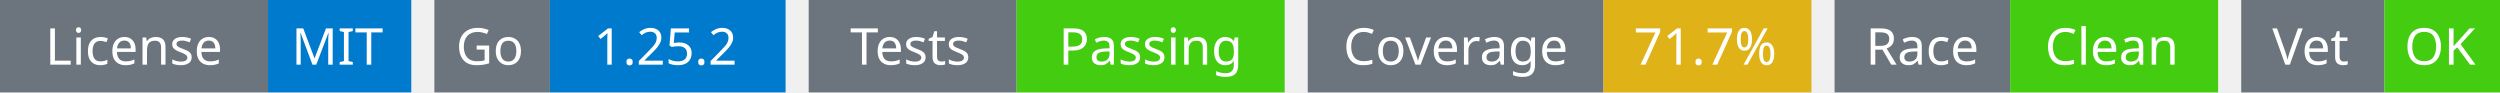
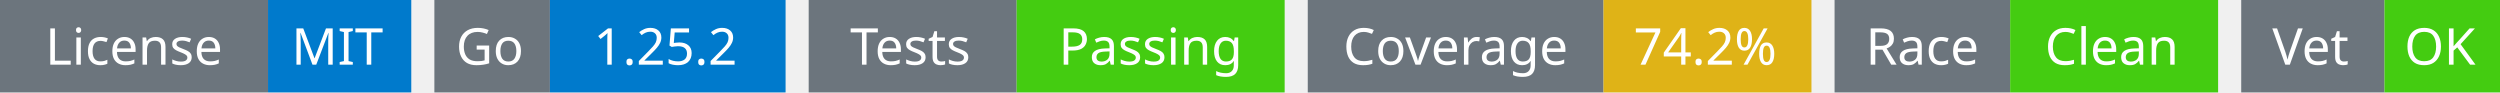
<svg xmlns="http://www.w3.org/2000/svg" width="541" height="20" viewBox="0 0 541 20">
  <g transform="translate(0, 0)">
    <rect x="0" y="0" width="58" height="20" fill="#6c757d" />
    <rect x="58" y="0" width="31" height="20" fill="#007acc" />
    <text x="29" y="14" text-anchor="middle" font-family="sans-serif" font-size="11" fill="white">License</text>
    <text x="73" y="14" text-anchor="middle" font-family="sans-serif" font-size="11" fill="white">MIT</text>
  </g>
  <g transform="translate(94, 0)">
    <rect x="0" y="0" width="25" height="20" fill="#6c757d" />
    <rect x="25" y="0" width="51" height="20" fill="#007acc" />
    <text x="12" y="14" text-anchor="middle" font-family="sans-serif" font-size="11" fill="white">Go</text>
    <text x="50" y="14" text-anchor="middle" font-family="sans-serif" font-size="11" fill="white">1.25.2</text>
  </g>
  <g transform="translate(175, 0)">
    <rect x="0" y="0" width="45" height="20" fill="#6c757d" />
    <rect x="45" y="0" width="58" height="20" fill="#4c1" />
    <text x="22" y="14" text-anchor="middle" font-family="sans-serif" font-size="11" fill="white">Tests</text>
    <text x="74" y="14" text-anchor="middle" font-family="sans-serif" font-size="11" fill="white">Passing</text>
  </g>
  <g transform="translate(283, 0)">
    <rect x="0" y="0" width="64" height="20" fill="#6c757d" />
    <rect x="64" y="0" width="45" height="20" fill="#dfb317" />
    <text x="32" y="14" text-anchor="middle" font-family="sans-serif" font-size="11" fill="white">Coverage</text>
-     <text x="86" y="14" text-anchor="middle" font-family="sans-serif" font-size="11" fill="white">71.7%</text>
+     <text x="86" y="14" text-anchor="middle" font-family="sans-serif" font-size="11" fill="white">74.2%</text>
  </g>
  <g transform="translate(397, 0)">
    <rect x="0" y="0" width="38" height="20" fill="#6c757d" />
    <rect x="38" y="0" width="45" height="20" fill="#4c1" />
    <text x="19" y="14" text-anchor="middle" font-family="sans-serif" font-size="11" fill="white">Race</text>
    <text x="60" y="14" text-anchor="middle" font-family="sans-serif" font-size="11" fill="white">Clean</text>
  </g>
  <g transform="translate(485, 0)">
    <rect x="0" y="0" width="31" height="20" fill="#6c757d" />
    <rect x="31" y="0" width="25" height="20" fill="#4c1" />
    <text x="15" y="14" text-anchor="middle" font-family="sans-serif" font-size="11" fill="white">Vet</text>
    <text x="43" y="14" text-anchor="middle" font-family="sans-serif" font-size="11" fill="white">OK</text>
  </g>
</svg>
